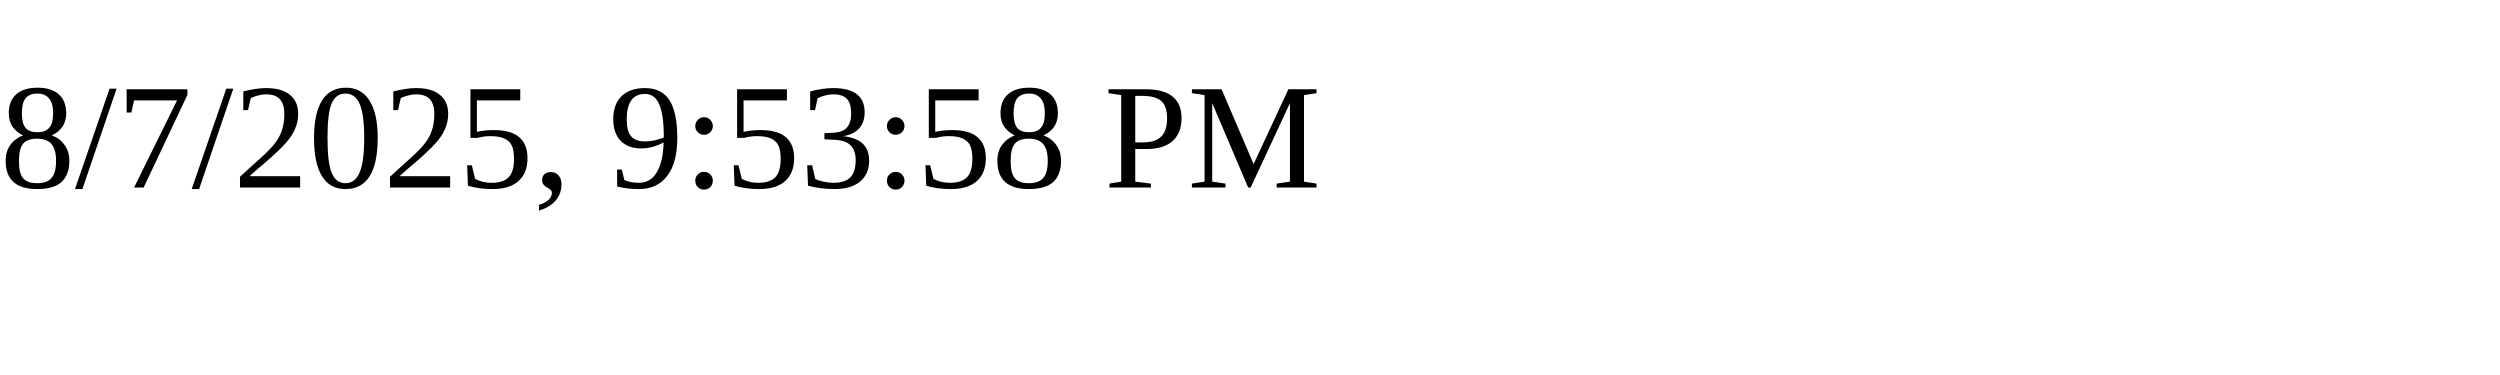
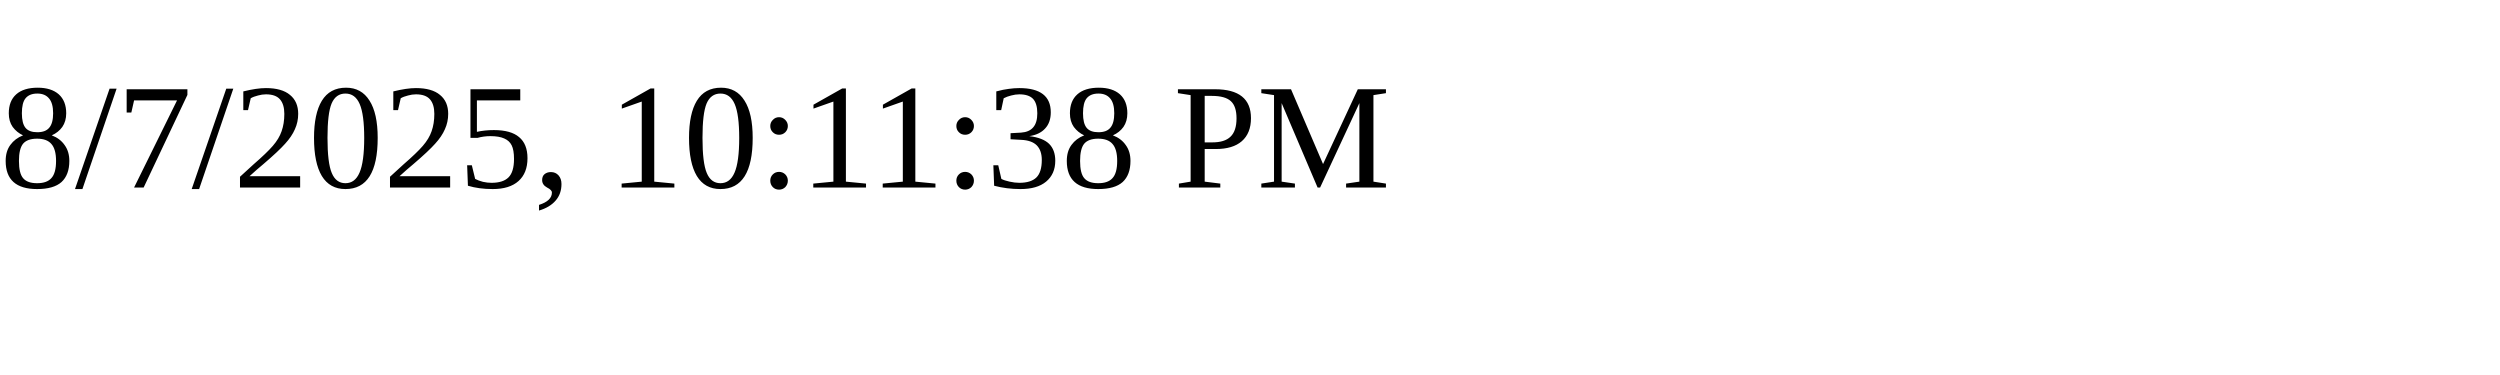
<svg xmlns="http://www.w3.org/2000/svg" height="30" width="200">
-   <text x="0" y="15">8/7/2025, 9:53:58 PM</text>
+   <text x="0" y="15">8/7/2025, 10:11:38 PM</text>
</svg>
